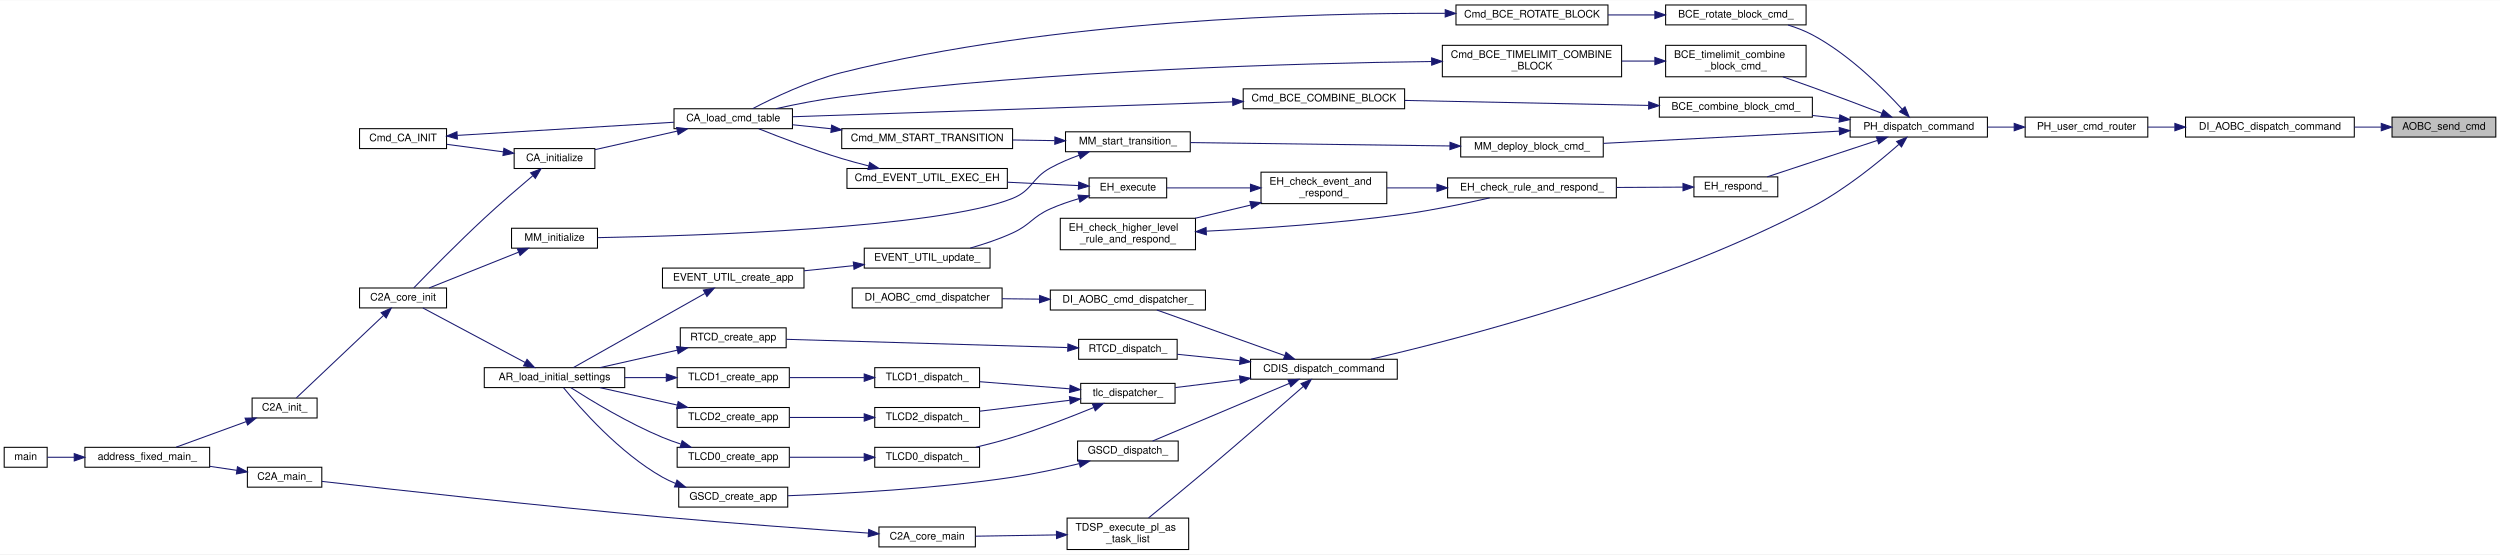
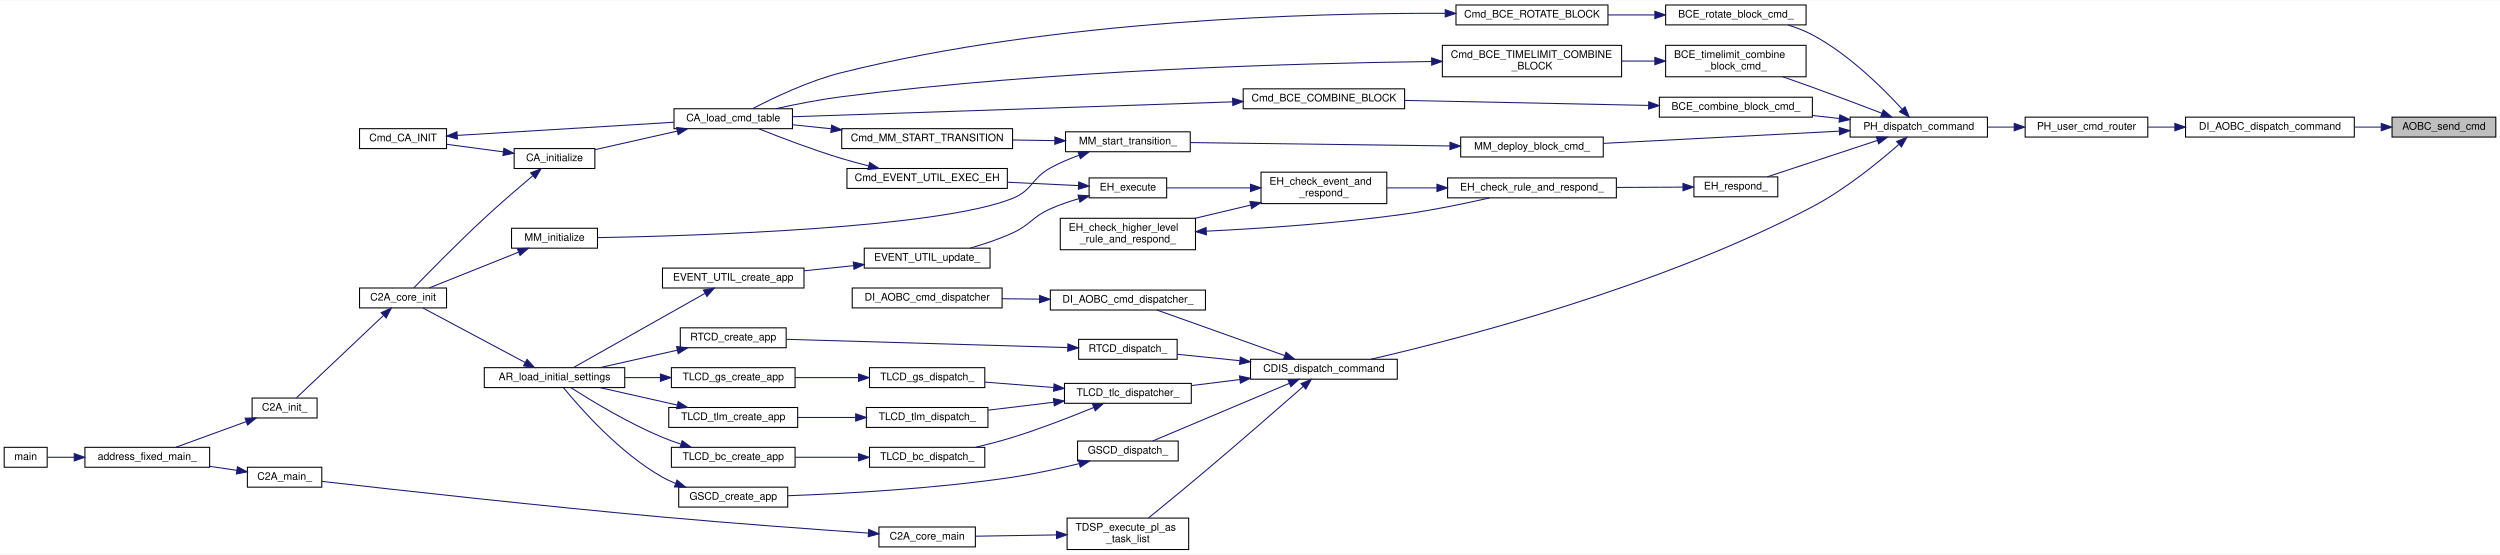
<svg xmlns="http://www.w3.org/2000/svg" xmlns:xlink="http://www.w3.org/1999/xlink" width="2385pt" height="529pt" viewBox="0.00 0.00 2385.00 528.50">
  <g id="graph0" class="graph" transform="scale(1 1) rotate(0) translate(4 524.5)">
    <polygon fill="white" stroke="transparent" points="-4,4 -4,-524.5 2381,-524.5 2381,4 -4,4" />
    <g id="node1" class="node">
      <g id="a_node1">
        <a xlink:title="AOB Cへのコマンド送信">
          <polygon fill="#bfbfbf" stroke="black" points="2278,-394 2278,-413 2377,-413 2377,-394 2278,-394" />
          <text text-anchor="middle" x="2327.5" y="-401" font-family="Helvetica,sans-Serif" font-size="10.00">AOBC_send_cmd</text>
        </a>
      </g>
    </g>
    <g id="node2" class="node">
      <g id="a_node2">
        <a xlink:href="di__aobc_8h.html#aff7d4f09f3003e15242d14e6ed393059" target="_top" xlink:title="CommonCmdPacket を AOBC に送信する">
          <polygon fill="white" stroke="black" points="2081,-394 2081,-413 2242,-413 2242,-394 2081,-394" />
          <text text-anchor="middle" x="2161.5" y="-401" font-family="Helvetica,sans-Serif" font-size="10.00">DI_AOBC_dispatch_command</text>
        </a>
      </g>
    </g>
    <g id="edge1" class="edge">
      <path fill="none" stroke="midnightblue" d="M2267.49,-403.5C2259.24,-403.5 2250.65,-403.5 2242.1,-403.5" />
      <polygon fill="midnightblue" stroke="midnightblue" points="2267.74,-407 2277.74,-403.5 2267.74,-400 2267.74,-407" />
    </g>
    <g id="node3" class="node">
      <g id="a_node3">
        <a xlink:href="user__packet__handler_8h.html#a2c3c644313071db44127bc7a90be4569" target="_top" xlink:title="PH の cmd_router_ のユーザー処理関数">
          <polygon fill="white" stroke="black" points="1928,-394 1928,-413 2045,-413 2045,-394 1928,-394" />
          <text text-anchor="middle" x="1986.5" y="-401" font-family="Helvetica,sans-Serif" font-size="10.00">PH_user_cmd_router</text>
        </a>
      </g>
    </g>
    <g id="edge2" class="edge">
      <path fill="none" stroke="midnightblue" d="M2070.64,-403.5C2061.95,-403.5 2053.31,-403.5 2045.07,-403.5" />
      <polygon fill="midnightblue" stroke="midnightblue" points="2070.84,-407 2080.84,-403.5 2070.84,-400 2070.84,-407" />
    </g>
    <g id="node4" class="node">
      <g id="a_node4">
        <a xlink:href="packet__handler_8h.html#a7b1777e6101ff2eeeef6042166974cdc" target="_top" xlink:title="CCP をコマンドとして解釈して実行，ないしは別機器へ配送する">
          <polygon fill="white" stroke="black" points="1761,-394 1761,-413 1892,-413 1892,-394 1761,-394" />
          <text text-anchor="middle" x="1826.5" y="-401" font-family="Helvetica,sans-Serif" font-size="10.00">PH_dispatch_command</text>
        </a>
      </g>
    </g>
    <g id="edge3" class="edge">
      <path fill="none" stroke="midnightblue" d="M1917.42,-403.5C1909.02,-403.5 1900.45,-403.5 1892.1,-403.5" />
      <polygon fill="midnightblue" stroke="midnightblue" points="1917.56,-407 1927.56,-403.5 1917.56,-400 1917.56,-407" />
    </g>
    <g id="node5" class="node">
      <g id="a_node5">
        <a xlink:href="block__command__executor_8c.html#ae33c8a6dadb5c8d6052c681bd93eabb4" target="_top" xlink:title="BC をまとめて一括で実行する">
          <polygon fill="white" stroke="black" points="1579,-413 1579,-432 1725,-432 1725,-413 1579,-413" />
          <text text-anchor="middle" x="1652" y="-420" font-family="Helvetica,sans-Serif" font-size="10.00">BCE_combine_block_cmd_</text>
        </a>
      </g>
    </g>
    <g id="edge4" class="edge">
      <path fill="none" stroke="midnightblue" d="M1750.82,-411.73C1742.27,-412.67 1733.55,-413.63 1725.03,-414.57" />
      <polygon fill="midnightblue" stroke="midnightblue" points="1751.22,-415.2 1760.78,-410.63 1750.45,-408.24 1751.22,-415.2" />
    </g>
    <g id="node14" class="node">
      <g id="a_node14">
        <a xlink:href="block__command__executor_8c.html#ad3ff86b57b5abbbdb7dd658a04f00f13" target="_top" xlink:title="rotator の実行主体">
          <polygon fill="white" stroke="black" points="1585,-501 1585,-520 1719,-520 1719,-501 1585,-501" />
          <text text-anchor="middle" x="1652" y="-508" font-family="Helvetica,sans-Serif" font-size="10.00">BCE_rotate_block_cmd_</text>
        </a>
      </g>
    </g>
    <g id="edge14" class="edge">
      <path fill="none" stroke="midnightblue" d="M1810.52,-420.75C1792.27,-440.69 1759.58,-473.12 1725,-491.5 1717.81,-495.32 1709.8,-498.41 1701.8,-500.9" />
      <polygon fill="midnightblue" stroke="midnightblue" points="1813.35,-422.83 1817.42,-413.05 1808.14,-418.16 1813.35,-422.83" />
    </g>
    <g id="node16" class="node">
      <g id="a_node16">
        <a xlink:href="block__command__executor_8c.html#aa35678f3996844ae59428f34e6c8c78f" target="_top" xlink:title="BC をまとめて一括で実行する">
          <polygon fill="white" stroke="black" points="1585,-451.5 1585,-481.5 1719,-481.5 1719,-451.5 1585,-451.5" />
          <text text-anchor="start" x="1593" y="-469.5" font-family="Helvetica,sans-Serif" font-size="10.00">BCE_timelimit_combine</text>
          <text text-anchor="middle" x="1652" y="-458.5" font-family="Helvetica,sans-Serif" font-size="10.00">_block_cmd_</text>
        </a>
      </g>
    </g>
    <g id="edge17" class="edge">
      <path fill="none" stroke="midnightblue" d="M1791.45,-416.64C1772.03,-424.07 1747.2,-433.45 1725,-441.5 1715.92,-444.79 1706.16,-448.24 1696.85,-451.49" />
      <polygon fill="midnightblue" stroke="midnightblue" points="1792.7,-419.91 1800.79,-413.06 1790.2,-413.37 1792.7,-419.91" />
    </g>
    <g id="node18" class="node">
      <g id="a_node18">
        <a xlink:href="command__dispatcher_8h.html#a90617acff33923f51c212b8e3034712c" target="_top" xlink:title="CDIS に登録されているコマンドキューからコマンドを実行">
          <polygon fill="white" stroke="black" points="1189,-163 1189,-182 1329,-182 1329,-163 1189,-163" />
          <text text-anchor="middle" x="1259" y="-170" font-family="Helvetica,sans-Serif" font-size="10.00">CDIS_dispatch_command</text>
        </a>
      </g>
    </g>
    <g id="edge20" class="edge">
      <path fill="none" stroke="midnightblue" d="M1807.49,-386.97C1788.28,-370.07 1756.36,-344.01 1725,-327.5 1579.49,-250.89 1388.69,-201.62 1303.89,-182.06" />
      <polygon fill="midnightblue" stroke="midnightblue" points="1805.36,-389.75 1815.14,-393.81 1810.02,-384.54 1805.36,-389.75" />
    </g>
    <g id="node36" class="node">
      <g id="a_node36">
        <a xlink:href="event__handler_8c.html#a8d7de705ac2b09f9f25644f0c9f55952" target="_top" xlink:title="EH 対応を実施">
          <polygon fill="white" stroke="black" points="1612,-337 1612,-356 1692,-356 1692,-337 1612,-337" />
          <text text-anchor="middle" x="1652" y="-344" font-family="Helvetica,sans-Serif" font-size="10.00">EH_respond_</text>
        </a>
      </g>
    </g>
    <g id="edge44" class="edge">
      <path fill="none" stroke="midnightblue" d="M1786.79,-390.71C1755.02,-380.21 1710.73,-365.58 1681.97,-356.07" />
      <polygon fill="midnightblue" stroke="midnightblue" points="1786.03,-394.15 1796.63,-393.96 1788.23,-387.5 1786.03,-394.15" />
    </g>
    <g id="node44" class="node">
      <g id="a_node44">
        <a xlink:href="mode__manager_8c.html#a4a483437e28116e6067d488392922a8f" target="_top" xlink:title="(モード遷移に対応する)ブロックコマンドのタイムラインへの展開を行う">
          <polygon fill="white" stroke="black" points="1389.5,-375 1389.5,-394 1525.5,-394 1525.5,-375 1389.5,-375" />
          <text text-anchor="middle" x="1457.5" y="-382" font-family="Helvetica,sans-Serif" font-size="10.00">MM_deploy_block_cmd_</text>
        </a>
      </g>
    </g>
    <g id="edge55" class="edge">
      <path fill="none" stroke="midnightblue" d="M1750.4,-399.61C1684.41,-396.2 1589.25,-391.27 1525.72,-387.98" />
      <polygon fill="midnightblue" stroke="midnightblue" points="1750.56,-403.13 1760.73,-400.15 1750.93,-396.13 1750.56,-403.13" />
    </g>
    <g id="node6" class="node">
      <g id="a_node6">
        <a xlink:href="block__command__executor_8h.html#a8fc9800360fc4f594c23209a9fa5a516" target="_top" xlink:title=" ">
          <polygon fill="white" stroke="black" points="1182,-421 1182,-440 1336,-440 1336,-421 1182,-421" />
          <text text-anchor="middle" x="1259" y="-428" font-family="Helvetica,sans-Serif" font-size="10.00">Cmd_BCE_COMBINE_BLOCK</text>
        </a>
      </g>
    </g>
    <g id="edge5" class="edge">
      <path fill="none" stroke="midnightblue" d="M1568.49,-424.19C1499.84,-425.59 1402.89,-427.58 1336.09,-428.94" />
      <polygon fill="midnightblue" stroke="midnightblue" points="1568.9,-427.68 1578.83,-423.98 1568.76,-420.68 1568.9,-427.68" />
    </g>
    <g id="node7" class="node">
      <g id="a_node7">
        <a xlink:href="command__definitions_8c.html#aa375895192b16d8e7f0ff4545b54e6c4" target="_top" xlink:title="Cmd Tableのロード">
          <polygon fill="white" stroke="black" points="639,-402 639,-421 752,-421 752,-402 639,-402" />
          <text text-anchor="middle" x="695.5" y="-409" font-family="Helvetica,sans-Serif" font-size="10.00">CA_load_cmd_table</text>
        </a>
      </g>
    </g>
    <g id="edge6" class="edge">
      <path fill="none" stroke="midnightblue" d="M1171.67,-427.58C1055.1,-423.63 850.65,-416.72 752.37,-413.39" />
      <polygon fill="midnightblue" stroke="midnightblue" points="1171.87,-431.09 1181.98,-427.93 1172.11,-424.09 1171.87,-431.09" />
    </g>
    <g id="node8" class="node">
      <g id="a_node8">
        <a xlink:href="command__analyze_8h.html#ae6d1f376bf4e1c9c4b63bc3f04924c8a" target="_top" xlink:title="CA の初期化">
          <polygon fill="white" stroke="black" points="486.5,-364 486.5,-383 563.5,-383 563.5,-364 486.5,-364" />
          <text text-anchor="middle" x="525" y="-371" font-family="Helvetica,sans-Serif" font-size="10.00">CA_initialize</text>
        </a>
      </g>
    </g>
    <g id="edge7" class="edge">
      <path fill="none" stroke="midnightblue" d="M642.12,-399.69C616.71,-393.96 586.75,-387.2 563.62,-381.99" />
      <polygon fill="midnightblue" stroke="midnightblue" points="641.46,-403.13 651.98,-401.91 643,-396.3 641.46,-403.13" />
    </g>
    <g id="node9" class="node">
      <g id="a_node9">
        <a xlink:href="c2a__core__main_8h.html#a65ecdc63d8762ffde4db7f6c6e6f07cf" target="_top" xlink:title=" ">
          <polygon fill="white" stroke="black" points="339,-231 339,-250 422,-250 422,-231 339,-231" />
          <text text-anchor="middle" x="380.5" y="-238" font-family="Helvetica,sans-Serif" font-size="10.00">C2A_core_init</text>
        </a>
      </g>
    </g>
    <g id="edge8" class="edge">
      <path fill="none" stroke="midnightblue" d="M504.1,-356.94C490.83,-345.74 473.12,-330.51 458,-316.5 433.01,-293.34 404.88,-264.7 390.72,-250.08" />
      <polygon fill="midnightblue" stroke="midnightblue" points="502.19,-359.9 512.1,-363.65 506.69,-354.54 502.19,-359.9" />
    </g>
    <g id="node13" class="node">
      <g id="a_node13">
        <a xlink:href="command__analyze_8h.html#aee45638c6cff2c25a997905b209079d0" target="_top" xlink:title=" ">
          <polygon fill="white" stroke="black" points="339,-383 339,-402 422,-402 422,-383 339,-383" />
          <text text-anchor="middle" x="380.5" y="-390" font-family="Helvetica,sans-Serif" font-size="10.00">Cmd_CA_INIT</text>
        </a>
      </g>
    </g>
    <g id="edge12" class="edge">
      <path fill="none" stroke="midnightblue" d="M476.17,-379.88C458.67,-382.21 439.06,-384.83 422.24,-387.07" />
      <polygon fill="midnightblue" stroke="midnightblue" points="476.74,-383.33 486.19,-378.54 475.81,-376.39 476.74,-383.33" />
    </g>
    <g id="node10" class="node">
      <g id="a_node10">
        <a xlink:href="c2a__main_8c.html#a630222a80cd8bffd4426d4a55a215069" target="_top" xlink:title=" ">
          <polygon fill="white" stroke="black" points="236.5,-126 236.5,-145 298.5,-145 298.5,-126 236.5,-126" />
          <text text-anchor="middle" x="267.5" y="-133" font-family="Helvetica,sans-Serif" font-size="10.00">C2A_init_</text>
        </a>
      </g>
    </g>
    <g id="edge9" class="edge">
      <path fill="none" stroke="midnightblue" d="M361.72,-223.69C338.23,-201.46 297.62,-163.04 278.72,-145.17" />
      <polygon fill="midnightblue" stroke="midnightblue" points="359.59,-226.48 369.26,-230.81 364.4,-221.4 359.59,-226.48" />
    </g>
    <g id="node11" class="node">
      <g id="a_node11">
        <a xlink:href="c2a__main_8c.html#ac3344a311adda8f9e7310924bedf81fc" target="_top" xlink:title=" ">
          <polygon fill="white" stroke="black" points="77,-79 77,-98 196,-98 196,-79 77,-79" />
          <text text-anchor="middle" x="136.5" y="-86" font-family="Helvetica,sans-Serif" font-size="10.00">address_fixed_main_</text>
        </a>
      </g>
    </g>
    <g id="edge10" class="edge">
      <path fill="none" stroke="midnightblue" d="M230.79,-122.49C209.64,-114.78 183.3,-105.19 164.01,-98.16" />
      <polygon fill="midnightblue" stroke="midnightblue" points="229.8,-125.85 240.39,-125.99 232.2,-119.28 229.8,-125.85" />
    </g>
    <g id="node12" class="node">
      <g id="a_node12">
        <a xlink:href="c2a__main_8c.html#a840291bc02cba5474a4cb46a9b9566fe" target="_top" xlink:title=" ">
          <polygon fill="white" stroke="black" points="0,-79 0,-98 41,-98 41,-79 0,-79" />
          <text text-anchor="middle" x="20.5" y="-86" font-family="Helvetica,sans-Serif" font-size="10.00">main</text>
        </a>
      </g>
    </g>
    <g id="edge11" class="edge">
      <path fill="none" stroke="midnightblue" d="M66.64,-88.5C57.37,-88.5 48.53,-88.5 41.18,-88.5" />
      <polygon fill="midnightblue" stroke="midnightblue" points="66.83,-92 76.83,-88.5 66.83,-85 66.83,-92" />
    </g>
    <g id="edge13" class="edge">
      <path fill="none" stroke="midnightblue" d="M432.3,-395.58C488.97,-399.02 580.36,-404.57 638.9,-408.13" />
      <polygon fill="midnightblue" stroke="midnightblue" points="432.34,-392.08 422.14,-394.97 431.91,-399.07 432.34,-392.08" />
    </g>
    <g id="node15" class="node">
      <g id="a_node15">
        <a xlink:href="block__command__executor_8h.html#a7a537f68d3f291d25a6a4eae3f99cb45" target="_top" xlink:title=" ">
          <polygon fill="white" stroke="black" points="1385,-501 1385,-520 1530,-520 1530,-501 1385,-501" />
          <text text-anchor="middle" x="1457.5" y="-508" font-family="Helvetica,sans-Serif" font-size="10.00">Cmd_BCE_ROTATE_BLOCK</text>
        </a>
      </g>
    </g>
    <g id="edge15" class="edge">
      <path fill="none" stroke="midnightblue" d="M1574.7,-510.5C1560.01,-510.5 1544.67,-510.5 1530.13,-510.5" />
      <polygon fill="midnightblue" stroke="midnightblue" points="1574.75,-514 1584.75,-510.5 1574.75,-507 1574.75,-514" />
    </g>
    <g id="edge16" class="edge">
      <path fill="none" stroke="midnightblue" d="M1374.42,-512.02C1248.62,-512.48 1001.42,-506 799,-455.5 767.81,-447.72 733.97,-431.53 714.03,-421.11" />
      <polygon fill="midnightblue" stroke="midnightblue" points="1374.76,-515.52 1384.74,-511.96 1374.72,-508.52 1374.76,-515.52" />
    </g>
    <g id="node17" class="node">
      <g id="a_node17">
        <a xlink:href="block__command__executor_8h.html#a33ee70475b35e5606d83857c5843d29a" target="_top" xlink:title=" ">
          <polygon fill="white" stroke="black" points="1372,-451.5 1372,-481.5 1543,-481.5 1543,-451.5 1372,-451.5" />
          <text text-anchor="start" x="1380" y="-469.5" font-family="Helvetica,sans-Serif" font-size="10.00">Cmd_BCE_TIMELIMIT_COMBINE</text>
          <text text-anchor="middle" x="1457.5" y="-458.5" font-family="Helvetica,sans-Serif" font-size="10.00">_BLOCK</text>
        </a>
      </g>
    </g>
    <g id="edge18" class="edge">
      <path fill="none" stroke="midnightblue" d="M1574.58,-466.5C1564.28,-466.5 1553.66,-466.5 1543.23,-466.5" />
      <polygon fill="midnightblue" stroke="midnightblue" points="1574.75,-470 1584.75,-466.5 1574.75,-463 1574.75,-470" />
    </g>
    <g id="edge19" class="edge">
      <path fill="none" stroke="midnightblue" d="M1361.63,-466.06C1233.47,-464.45 998.12,-457.9 799,-432.5 778.1,-429.83 755.09,-425.27 736.18,-421.08" />
      <polygon fill="midnightblue" stroke="midnightblue" points="1361.77,-469.56 1371.81,-466.18 1361.85,-462.56 1361.77,-469.56" />
    </g>
    <g id="node19" class="node">
      <g id="a_node19">
        <a xlink:href="di__aobc_8c.html#ac2b0fb03e89d75b82419d4ad53202f8b" target="_top" xlink:title=" ">
          <polygon fill="white" stroke="black" points="998,-229 998,-248 1146,-248 1146,-229 998,-229" />
          <text text-anchor="middle" x="1072" y="-236" font-family="Helvetica,sans-Serif" font-size="10.00">DI_AOBC_cmd_dispatcher_</text>
        </a>
      </g>
    </g>
    <g id="edge21" class="edge">
      <path fill="none" stroke="midnightblue" d="M1221.49,-185.53C1185.59,-198.33 1131.66,-217.57 1099.63,-229" />
      <polygon fill="midnightblue" stroke="midnightblue" points="1222.86,-188.75 1231.1,-182.1 1220.5,-182.16 1222.86,-188.75" />
    </g>
    <g id="node21" class="node">
      <g id="a_node21">
        <a xlink:href="gs__command__dispatcher_8c.html#a4fe4cfc8c0f816a286dc50d8797cef54" target="_top" xlink:title="GSCD App 実行関数">
          <polygon fill="white" stroke="black" points="1024,-85 1024,-104 1120,-104 1120,-85 1024,-85" />
          <text text-anchor="middle" x="1072" y="-92" font-family="Helvetica,sans-Serif" font-size="10.00">GSCD_dispatch_</text>
        </a>
      </g>
    </g>
    <g id="edge23" class="edge">
      <path fill="none" stroke="midnightblue" d="M1225.92,-158.98C1188.68,-143.27 1128.2,-117.78 1095.58,-104.02" />
      <polygon fill="midnightblue" stroke="midnightblue" points="1224.74,-162.28 1235.32,-162.94 1227.46,-155.83 1224.74,-162.28" />
    </g>
    <g id="node24" class="node">
      <g id="a_node24">
        <a xlink:href="realtime__command__dispatcher_8c.html#aa66b7d158969999a789dc69d2d5b1b7d" target="_top" xlink:title=" ">
          <polygon fill="white" stroke="black" points="1025,-182 1025,-201 1119,-201 1119,-182 1025,-182" />
          <text text-anchor="middle" x="1072" y="-189" font-family="Helvetica,sans-Serif" font-size="10.00">RTCD_dispatch_</text>
        </a>
      </g>
    </g>
    <g id="edge27" class="edge">
      <path fill="none" stroke="midnightblue" d="M1178.64,-180.65C1158.3,-182.74 1137.1,-184.92 1119.07,-186.77" />
      <polygon fill="midnightblue" stroke="midnightblue" points="1179.26,-184.11 1188.85,-179.6 1178.54,-177.14 1179.26,-184.11" />
    </g>
    <g id="node26" class="node">
      <g id="a_node26">
        <a xlink:href="task__dispatcher_8h.html#ac880fe6e26ecdf8711d08980cad6787d" target="_top" xlink:title="現在時刻に応じて、TaskList から Cmd を一つ実行する or TaskList を再展開する">
          <polygon fill="white" stroke="black" points="1014,-0.5 1014,-30.5 1130,-30.5 1130,-0.5 1014,-0.5" />
          <text text-anchor="start" x="1022" y="-18.5" font-family="Helvetica,sans-Serif" font-size="10.00">TDSP_execute_pl_as</text>
          <text text-anchor="middle" x="1072" y="-7.5" font-family="Helvetica,sans-Serif" font-size="10.00">_task_list</text>
        </a>
      </g>
    </g>
    <g id="edge30" class="edge">
      <path fill="none" stroke="midnightblue" d="M1239.29,-156.04C1217.16,-136.62 1179.12,-103.45 1146,-75.5 1127.69,-60.05 1106.52,-42.71 1091.71,-30.66" />
      <polygon fill="midnightblue" stroke="midnightblue" points="1237.13,-158.8 1246.95,-162.77 1241.75,-153.54 1237.13,-158.8" />
    </g>
    <g id="node29" class="node">
      <g id="a_node29">
-         <a xlink:href="timeline__command__dispatcher_8c.html#a81ac915e803ac30a27f6488af9ce45ad" target="_top" xlink:title=" ">
-           <polygon fill="white" stroke="black" points="1027,-140 1027,-159 1117,-159 1117,-140 1027,-140" />
-           <text text-anchor="middle" x="1072" y="-147" font-family="Helvetica,sans-Serif" font-size="10.00">tlc_dispatcher_</text>
+         <a xlink:href="timeline__command__dispatcher_8c.html#adc7c7ed35f5cb69bb1d8baccd0193f8d" target="_top" xlink:title="指定された lien_no の Timeline コマンドを実行する">
+           <polygon fill="white" stroke="black" points="1011.5,-140 1011.5,-159 1132.5,-159 1132.5,-140 1011.5,-140" />
+           <text text-anchor="middle" x="1072" y="-147" font-family="Helvetica,sans-Serif" font-size="10.00">TLCD_tlc_dispatcher_</text>
        </a>
      </g>
    </g>
    <g id="edge34" class="edge">
-       <path fill="none" stroke="midnightblue" d="M1178.89,-162.66C1157.74,-160.04 1135.64,-157.29 1117.13,-154.99" />
+       <path fill="none" stroke="midnightblue" d="M1178.78,-162.65C1163.32,-160.73 1147.35,-158.74 1132.66,-156.92" />
      <polygon fill="midnightblue" stroke="midnightblue" points="1178.49,-166.14 1188.85,-163.9 1179.36,-159.2 1178.49,-166.14" />
    </g>
    <g id="node20" class="node">
      <g id="a_node20">
        <a xlink:href="di__aobc_8h.html#a22b846ecf2fe48c7bff4f2c10f2bc284" target="_top" xlink:title="AOBC cmd dispatcher アプリ生成関数">
          <polygon fill="white" stroke="black" points="809,-231 809,-250 952,-250 952,-231 809,-231" />
          <text text-anchor="middle" x="880.5" y="-238" font-family="Helvetica,sans-Serif" font-size="10.00">DI_AOBC_cmd_dispatcher</text>
        </a>
      </g>
    </g>
    <g id="edge22" class="edge">
      <path fill="none" stroke="midnightblue" d="M987.44,-239.38C975.64,-239.51 963.6,-239.63 952.08,-239.76" />
      <polygon fill="midnightblue" stroke="midnightblue" points="987.77,-242.88 997.73,-239.27 987.7,-235.88 987.77,-242.88" />
    </g>
    <g id="node22" class="node">
      <g id="a_node22">
        <a xlink:href="gs__command__dispatcher_8h.html#a0195f703ab1a606ae7541ef886e609bc" target="_top" xlink:title="GSCD App 生成関数">
          <polygon fill="white" stroke="black" points="643.5,-41 643.5,-60 747.5,-60 747.5,-41 643.5,-41" />
          <text text-anchor="middle" x="695.5" y="-48" font-family="Helvetica,sans-Serif" font-size="10.00">GSCD_create_app</text>
        </a>
      </g>
    </g>
    <g id="edge24" class="edge">
      <path fill="none" stroke="midnightblue" d="M1025.61,-82.44C1006.15,-77.71 983.09,-72.65 962,-69.5 887.96,-58.43 801.31,-53.76 747.65,-51.83" />
      <polygon fill="midnightblue" stroke="midnightblue" points="1024.88,-85.87 1035.43,-84.88 1026.57,-79.07 1024.88,-85.87" />
    </g>
    <g id="node23" class="node">
      <g id="a_node23">
        <a xlink:href="app__registry_8h.html#ab944b1d78a41e427bc2ed57f9c4e9534" target="_top" xlink:title=" ">
          <polygon fill="white" stroke="black" points="458,-155 458,-174 592,-174 592,-155 458,-155" />
          <text text-anchor="middle" x="525" y="-162" font-family="Helvetica,sans-Serif" font-size="10.00">AR_load_initial_settings</text>
        </a>
      </g>
    </g>
    <g id="edge25" class="edge">
      <path fill="none" stroke="midnightblue" d="M640.46,-63.55C636.14,-65.3 631.93,-67.28 628,-69.5 586.91,-92.7 549.24,-135.68 533.62,-154.84" />
      <polygon fill="midnightblue" stroke="midnightblue" points="641.85,-66.76 650.03,-60.04 639.44,-60.19 641.85,-66.76" />
    </g>
    <g id="edge26" class="edge">
      <path fill="none" stroke="midnightblue" d="M496.9,-178.96C468.27,-194.22 423.95,-217.86 399.4,-230.95" />
      <polygon fill="midnightblue" stroke="midnightblue" points="498.78,-181.92 505.95,-174.13 495.48,-175.74 498.78,-181.92" />
    </g>
    <g id="node25" class="node">
      <g id="a_node25">
        <a xlink:href="realtime__command__dispatcher_8h.html#a6de82e8f79b0281c403be56abfaec6ba" target="_top" xlink:title=" ">
          <polygon fill="white" stroke="black" points="645,-193 645,-212 746,-212 746,-193 645,-193" />
          <text text-anchor="middle" x="695.5" y="-200" font-family="Helvetica,sans-Serif" font-size="10.00">RTCD_create_app</text>
        </a>
      </g>
    </g>
    <g id="edge28" class="edge">
      <path fill="none" stroke="midnightblue" d="M1014.33,-193.16C941.37,-195.31 815.71,-199 746.26,-201.04" />
      <polygon fill="midnightblue" stroke="midnightblue" points="1014.81,-196.65 1024.7,-192.86 1014.6,-189.66 1014.81,-196.65" />
    </g>
    <g id="edge29" class="edge">
      <path fill="none" stroke="midnightblue" d="M642.07,-190.68C618.31,-185.32 590.6,-179.07 568.21,-174.02" />
      <polygon fill="midnightblue" stroke="midnightblue" points="641.46,-194.13 651.98,-192.91 643,-187.3 641.46,-194.13" />
    </g>
    <g id="node27" class="node">
      <g id="a_node27">
        <a xlink:href="c2a__core__main_8h.html#a64e3c69d223ce8236ab718278b17b195" target="_top" xlink:title=" ">
          <polygon fill="white" stroke="black" points="834.5,-3 834.5,-22 926.5,-22 926.5,-3 834.5,-3" />
          <text text-anchor="middle" x="880.5" y="-10" font-family="Helvetica,sans-Serif" font-size="10.00">C2A_core_main</text>
        </a>
      </g>
    </g>
    <g id="edge31" class="edge">
      <path fill="none" stroke="midnightblue" d="M1003.88,-14.44C978.33,-14.03 949.83,-13.58 926.77,-13.22" />
      <polygon fill="midnightblue" stroke="midnightblue" points="1003.83,-17.94 1013.89,-14.6 1003.94,-10.94 1003.83,-17.94" />
    </g>
    <g id="node28" class="node">
      <g id="a_node28">
        <a xlink:href="c2a__main_8c.html#a06acf8a326dfbc653a6b7094d98099b9" target="_top" xlink:title=" ">
          <polygon fill="white" stroke="black" points="232,-60 232,-79 303,-79 303,-60 232,-60" />
          <text text-anchor="middle" x="267.5" y="-67" font-family="Helvetica,sans-Serif" font-size="10.00">C2A_main_</text>
        </a>
      </g>
    </g>
    <g id="edge32" class="edge">
      <path fill="none" stroke="midnightblue" d="M824.35,-16.19C773.37,-19.71 695.52,-25.38 628,-31.5 508.62,-42.32 367.26,-58.15 303.17,-65.49" />
      <polygon fill="midnightblue" stroke="midnightblue" points="824.75,-19.67 834.49,-15.49 824.27,-12.69 824.75,-19.67" />
    </g>
    <g id="edge33" class="edge">
      <path fill="none" stroke="midnightblue" d="M222.02,-76.05C213.65,-77.28 204.79,-78.59 196.07,-79.87" />
      <polygon fill="midnightblue" stroke="midnightblue" points="222.55,-79.51 231.93,-74.59 221.53,-72.59 222.55,-79.51" />
    </g>
    <g id="node30" class="node">
      <g id="a_node30">
-         <a xlink:href="timeline__command__dispatcher_8c.html#a901708d936509614c56fe989ec93c9ad" target="_top" xlink:title=" ">
-           <polygon fill="white" stroke="black" points="830.5,-79 830.5,-98 930.5,-98 930.5,-79 830.5,-79" />
-           <text text-anchor="middle" x="880.5" y="-86" font-family="Helvetica,sans-Serif" font-size="10.00">TLCD0_dispatch_</text>
+         <a xlink:href="timeline__command__dispatcher_8c.html#a66b090a512984479de9b511902b08514" target="_top" xlink:title=" ">
+           <polygon fill="white" stroke="black" points="825.5,-79 825.5,-98 935.5,-98 935.5,-79 825.5,-79" />
+           <text text-anchor="middle" x="880.5" y="-86" font-family="Helvetica,sans-Serif" font-size="10.00">TLCD_bc_dispatch_</text>
        </a>
      </g>
    </g>
    <g id="edge35" class="edge">
      <path fill="none" stroke="midnightblue" d="M1039.45,-136.03C1017.9,-127.16 988.55,-115.71 962,-107.5 950.75,-104.02 938.45,-100.82 926.92,-98.08" />
      <polygon fill="midnightblue" stroke="midnightblue" points="1038.19,-139.3 1048.77,-139.91 1040.88,-132.84 1038.19,-139.3" />
    </g>
    <g id="node32" class="node">
      <g id="a_node32">
-         <a xlink:href="timeline__command__dispatcher_8c.html#aff4f663a7670bf6eb1be99911bd5cf79" target="_top" xlink:title=" ">
-           <polygon fill="white" stroke="black" points="830.5,-155 830.5,-174 930.5,-174 930.5,-155 830.5,-155" />
-           <text text-anchor="middle" x="880.5" y="-162" font-family="Helvetica,sans-Serif" font-size="10.00">TLCD1_dispatch_</text>
+         <a xlink:href="timeline__command__dispatcher_8c.html#a61acaaad8a32749d22fd16ee68d8522c" target="_top" xlink:title=" ">
+           <polygon fill="white" stroke="black" points="825.5,-155 825.5,-174 935.5,-174 935.5,-155 825.5,-155" />
+           <text text-anchor="middle" x="880.5" y="-162" font-family="Helvetica,sans-Serif" font-size="10.00">TLCD_gs_dispatch_</text>
        </a>
      </g>
    </g>
    <g id="edge38" class="edge">
-       <path fill="none" stroke="midnightblue" d="M1016.48,-153.82C989.41,-155.96 956.95,-158.53 930.65,-160.61" />
-       <polygon fill="midnightblue" stroke="midnightblue" points="1016.88,-157.3 1026.57,-153.02 1016.33,-150.32 1016.88,-157.3" />
+       <path fill="none" stroke="midnightblue" d="M1001.2,-155.03C979.6,-156.73 956.14,-158.59 935.76,-160.21" />
+       <polygon fill="midnightblue" stroke="midnightblue" points="1001.61,-158.5 1011.3,-154.23 1001.06,-151.53 1001.61,-158.5" />
    </g>
    <g id="node34" class="node">
      <g id="a_node34">
-         <a xlink:href="timeline__command__dispatcher_8c.html#aa498bfb7d65299eb0327e26591b69fa4" target="_top" xlink:title=" ">
-           <polygon fill="white" stroke="black" points="830.5,-117 830.5,-136 930.5,-136 930.5,-117 830.5,-117" />
-           <text text-anchor="middle" x="880.5" y="-124" font-family="Helvetica,sans-Serif" font-size="10.00">TLCD2_dispatch_</text>
+         <a xlink:href="timeline__command__dispatcher_8c.html#ab6c98e6d001183d4d8b32f0c333c62d0" target="_top" xlink:title=" ">
+           <polygon fill="white" stroke="black" points="822.5,-117 822.5,-136 938.5,-136 938.5,-117 822.5,-117" />
+           <text text-anchor="middle" x="880.5" y="-124" font-family="Helvetica,sans-Serif" font-size="10.00">TLCD_tlm_dispatch_</text>
        </a>
      </g>
    </g>
    <g id="edge41" class="edge">
-       <path fill="none" stroke="midnightblue" d="M1016.48,-142.88C989.41,-139.6 956.95,-135.66 930.65,-132.47" />
-       <polygon fill="midnightblue" stroke="midnightblue" points="1016.22,-146.38 1026.57,-144.11 1017.07,-139.43 1016.22,-146.38" />
+       <path fill="none" stroke="midnightblue" d="M1001.33,-141.04C980.71,-138.54 958.37,-135.83 938.63,-133.43" />
+       <polygon fill="midnightblue" stroke="midnightblue" points="1000.95,-144.52 1011.3,-142.25 1001.8,-137.57 1000.95,-144.52" />
    </g>
    <g id="node31" class="node">
      <g id="a_node31">
-         <a xlink:href="timeline__command__dispatcher_8h.html#a5c3636e3f9ba660572455a68f07a3c8e" target="_top" xlink:title=" ">
-           <polygon fill="white" stroke="black" points="642,-79 642,-98 749,-98 749,-79 642,-79" />
-           <text text-anchor="middle" x="695.5" y="-86" font-family="Helvetica,sans-Serif" font-size="10.00">TLCD0_create_app</text>
+         <a xlink:href="timeline__command__dispatcher_8h.html#a613f71be9eb32486ac16a35bc5e02678" target="_top" xlink:title="TL1 (BC を展開する用の Timeline) の実行 App を作成する">
+           <polygon fill="white" stroke="black" points="636.5,-79 636.5,-98 754.5,-98 754.5,-79 636.5,-79" />
+           <text text-anchor="middle" x="695.5" y="-86" font-family="Helvetica,sans-Serif" font-size="10.00">TLCD_bc_create_app</text>
        </a>
      </g>
    </g>
    <g id="edge36" class="edge">
-       <path fill="none" stroke="midnightblue" d="M820.2,-88.5C797.34,-88.5 771.4,-88.5 749.21,-88.5" />
-       <polygon fill="midnightblue" stroke="midnightblue" points="820.46,-92 830.46,-88.5 820.46,-85 820.46,-92" />
+       <path fill="none" stroke="midnightblue" d="M814.98,-88.5C795.28,-88.5 773.76,-88.5 754.52,-88.5" />
+       <polygon fill="midnightblue" stroke="midnightblue" points="815.09,-92 825.09,-88.5 815.09,-85 815.09,-92" />
    </g>
    <g id="edge37" class="edge">
      <path fill="none" stroke="midnightblue" d="M645.38,-101.14C639.45,-103.07 633.54,-105.2 628,-107.5 595.41,-121.05 560,-142.51 540.66,-154.87" />
      <polygon fill="midnightblue" stroke="midnightblue" points="646.78,-104.37 655.3,-98.07 644.71,-97.68 646.78,-104.37" />
    </g>
    <g id="node33" class="node">
      <g id="a_node33">
-         <a xlink:href="timeline__command__dispatcher_8h.html#a55fef225002dd96ca2bb3e4dbf48af16" target="_top" xlink:title=" ">
-           <polygon fill="white" stroke="black" points="642,-155 642,-174 749,-174 749,-155 642,-155" />
-           <text text-anchor="middle" x="695.5" y="-162" font-family="Helvetica,sans-Serif" font-size="10.00">TLCD1_create_app</text>
+         <a xlink:href="timeline__command__dispatcher_8h.html#aeb9665c53e8687acbe00da062d413ea3" target="_top" xlink:title="TL0 (GS から登録されるバス用の Timeline) の実行 App を作成する">
+           <polygon fill="white" stroke="black" points="636.5,-155 636.5,-174 754.5,-174 754.5,-155 636.5,-155" />
+           <text text-anchor="middle" x="695.5" y="-162" font-family="Helvetica,sans-Serif" font-size="10.00">TLCD_gs_create_app</text>
        </a>
      </g>
    </g>
    <g id="edge39" class="edge">
-       <path fill="none" stroke="midnightblue" d="M820.2,-164.5C797.34,-164.5 771.4,-164.5 749.21,-164.5" />
-       <polygon fill="midnightblue" stroke="midnightblue" points="820.46,-168 830.46,-164.5 820.46,-161 820.46,-168" />
+       <path fill="none" stroke="midnightblue" d="M814.98,-164.5C795.28,-164.5 773.76,-164.5 754.52,-164.5" />
+       <polygon fill="midnightblue" stroke="midnightblue" points="815.09,-168 825.09,-164.5 815.09,-161 815.09,-168" />
    </g>
    <g id="edge40" class="edge">
-       <path fill="none" stroke="midnightblue" d="M631.49,-164.5C618.6,-164.5 605.01,-164.5 592.02,-164.5" />
-       <polygon fill="midnightblue" stroke="midnightblue" points="631.65,-168 641.65,-164.5 631.65,-161 631.65,-168" />
+       <path fill="none" stroke="midnightblue" d="M625.93,-164.5C614.77,-164.5 603.24,-164.5 592.15,-164.5" />
+       <polygon fill="midnightblue" stroke="midnightblue" points="626.04,-168 636.04,-164.5 626.04,-161 626.04,-168" />
    </g>
    <g id="node35" class="node">
      <g id="a_node35">
-         <a xlink:href="timeline__command__dispatcher_8h.html#a67a4900c4eb408e9d16cdcb4deefbe39" target="_top" xlink:title=" ">
-           <polygon fill="white" stroke="black" points="642,-117 642,-136 749,-136 749,-117 642,-117" />
-           <text text-anchor="middle" x="695.5" y="-124" font-family="Helvetica,sans-Serif" font-size="10.00">TLCD2_create_app</text>
+         <a xlink:href="timeline__command__dispatcher_8h.html#a420223ebba00f8b607cf320642276394" target="_top" xlink:title="TL2 (TLM を登録する用の Timeline) の実行 App を作成する">
+           <polygon fill="white" stroke="black" points="634,-117 634,-136 757,-136 757,-117 634,-117" />
+           <text text-anchor="middle" x="695.5" y="-124" font-family="Helvetica,sans-Serif" font-size="10.00">TLCD_tlm_create_app</text>
        </a>
      </g>
    </g>
    <g id="edge42" class="edge">
-       <path fill="none" stroke="midnightblue" d="M820.2,-126.5C797.34,-126.5 771.4,-126.5 749.21,-126.5" />
-       <polygon fill="midnightblue" stroke="midnightblue" points="820.46,-130 830.46,-126.5 820.46,-123 820.46,-130" />
+       <path fill="none" stroke="midnightblue" d="M812.18,-126.5C794.11,-126.5 774.69,-126.5 757.01,-126.5" />
+       <polygon fill="midnightblue" stroke="midnightblue" points="812.35,-130 822.35,-126.5 812.35,-123 812.35,-130" />
    </g>
    <g id="edge43" class="edge">
      <path fill="none" stroke="midnightblue" d="M642.07,-138.32C618.31,-143.68 590.6,-149.93 568.21,-154.98" />
      <polygon fill="midnightblue" stroke="midnightblue" points="643,-141.7 651.98,-136.09 641.46,-134.87 643,-141.7" />
    </g>
    <g id="node37" class="node">
      <g id="a_node37">
        <a xlink:href="event__handler_8c.html#ac7461e79109f06783e2c620a6d999a6b" target="_top" xlink:title="EH の対応条件をチェックし， EL_Event に対応する">
          <polygon fill="white" stroke="black" points="1377,-336 1377,-355 1538,-355 1538,-336 1377,-336" />
          <text text-anchor="middle" x="1457.5" y="-343" font-family="Helvetica,sans-Serif" font-size="10.00">EH_check_rule_and_respond_</text>
        </a>
      </g>
    </g>
    <g id="edge45" class="edge">
      <path fill="none" stroke="midnightblue" d="M1601.5,-346.24C1582.17,-346.14 1559.51,-346.02 1538,-345.91" />
      <polygon fill="midnightblue" stroke="midnightblue" points="1601.56,-349.74 1611.58,-346.3 1601.6,-342.74 1601.56,-349.74" />
    </g>
    <g id="node38" class="node">
      <g id="a_node38">
        <a xlink:href="event__handler_8c.html#a227ed3b7079c58dee50a81ce408549a2" target="_top" xlink:title="EL_Event に対応する EH_Rule が存在するかチェックし，対応する">
          <polygon fill="white" stroke="black" points="1199,-330.5 1199,-360.5 1319,-360.5 1319,-330.5 1199,-330.5" />
          <text text-anchor="start" x="1207" y="-348.5" font-family="Helvetica,sans-Serif" font-size="10.00">EH_check_event_and</text>
          <text text-anchor="middle" x="1259" y="-337.5" font-family="Helvetica,sans-Serif" font-size="10.00">_respond_</text>
        </a>
      </g>
    </g>
    <g id="edge46" class="edge">
      <path fill="none" stroke="midnightblue" d="M1366.86,-345.5C1350.71,-345.5 1334.24,-345.5 1319.23,-345.5" />
      <polygon fill="midnightblue" stroke="midnightblue" points="1366.86,-349 1376.86,-345.5 1366.86,-342 1366.86,-349" />
    </g>
    <g id="node39" class="node">
      <g id="a_node39">
        <a xlink:href="event__handler_8c.html#af084576db8b00a4c7e4b117314b128db" target="_top" xlink:title="上位の EH の対応条件をチェックし，対応する">
          <polygon fill="white" stroke="black" points="1007.5,-286.5 1007.5,-316.5 1136.5,-316.5 1136.5,-286.5 1007.5,-286.5" />
          <text text-anchor="start" x="1015.5" y="-304.5" font-family="Helvetica,sans-Serif" font-size="10.00">EH_check_higher_level</text>
          <text text-anchor="middle" x="1072" y="-293.5" font-family="Helvetica,sans-Serif" font-size="10.00">_rule_and_respond_</text>
        </a>
      </g>
    </g>
    <g id="edge47" class="edge">
      <path fill="none" stroke="midnightblue" d="M1188.94,-329.08C1171.68,-324.97 1153.25,-320.59 1136.28,-316.55" />
      <polygon fill="midnightblue" stroke="midnightblue" points="1188.42,-332.55 1198.96,-331.46 1190.04,-325.74 1188.42,-332.55" />
    </g>
    <g id="node40" class="node">
      <g id="a_node40">
        <a xlink:href="event__handler_8h.html#a76ddd224739890733cbd318e2d5c015b" target="_top" xlink:title="event_handler の実行">
          <polygon fill="white" stroke="black" points="1035,-336 1035,-355 1109,-355 1109,-336 1035,-336" />
          <text text-anchor="middle" x="1072" y="-343" font-family="Helvetica,sans-Serif" font-size="10.00">EH_execute</text>
        </a>
      </g>
    </g>
    <g id="edge49" class="edge">
      <path fill="none" stroke="midnightblue" d="M1188.75,-345.5C1161.7,-345.5 1131.81,-345.5 1109.18,-345.5" />
      <polygon fill="midnightblue" stroke="midnightblue" points="1188.96,-349 1198.96,-345.5 1188.96,-342 1188.96,-349" />
    </g>
    <g id="edge48" class="edge">
      <path fill="none" stroke="midnightblue" d="M1147.05,-304.23C1199.9,-306.81 1272.56,-311.67 1336,-320.5 1363.3,-324.3 1393.68,-330.62 1417.11,-335.95" />
      <polygon fill="midnightblue" stroke="midnightblue" points="1146.91,-300.72 1136.75,-303.74 1146.58,-307.71 1146.91,-300.72" />
    </g>
    <g id="node41" class="node">
      <g id="a_node41">
        <a xlink:href="event__utility_8h.html#a67f98486105b4baa865c8b30d346afa8" target="_top" xlink:title=" ">
          <polygon fill="white" stroke="black" points="804,-345 804,-364 957,-364 957,-345 804,-345" />
          <text text-anchor="middle" x="880.5" y="-352" font-family="Helvetica,sans-Serif" font-size="10.00">Cmd_EVENT_UTIL_EXEC_EH</text>
        </a>
      </g>
    </g>
    <g id="edge50" class="edge">
      <path fill="none" stroke="midnightblue" d="M1024.68,-347.7C1004.34,-348.67 979.93,-349.83 957.08,-350.91" />
      <polygon fill="midnightblue" stroke="midnightblue" points="1025.09,-351.18 1034.91,-347.21 1024.76,-344.19 1025.09,-351.18" />
    </g>
    <g id="node42" class="node">
      <g id="a_node42">
        <a xlink:href="event__utility_8c.html#a548bb66aea76e09e9f801c10fad11b98" target="_top" xlink:title=" ">
          <polygon fill="white" stroke="black" points="820.5,-269 820.5,-288 940.5,-288 940.5,-269 820.5,-269" />
          <text text-anchor="middle" x="880.5" y="-276" font-family="Helvetica,sans-Serif" font-size="10.00">EVENT_UTIL_update_</text>
        </a>
      </g>
    </g>
    <g id="edge52" class="edge">
      <path fill="none" stroke="midnightblue" d="M1025.18,-335.22C1016,-332.53 1006.55,-329.3 998,-325.5 980.65,-317.79 979.27,-310.4 962,-302.5 949.27,-296.67 934.77,-291.84 921.61,-288.08" />
      <polygon fill="midnightblue" stroke="midnightblue" points="1024.41,-338.64 1034.98,-337.93 1026.27,-331.89 1024.41,-338.64" />
    </g>
    <g id="edge51" class="edge">
      <path fill="none" stroke="midnightblue" d="M824.55,-366.51C815.95,-368.67 807.2,-371.02 799,-373.5 771.39,-381.84 740.43,-393.68 719.83,-401.91" />
      <polygon fill="midnightblue" stroke="midnightblue" points="825.64,-369.85 834.53,-364.08 823.99,-363.05 825.64,-369.85" />
    </g>
    <g id="node43" class="node">
      <g id="a_node43">
        <a xlink:href="event__utility_8h.html#aa819ee69e6cd34b9217e9627ee12f70c" target="_top" xlink:title=" ">
          <polygon fill="white" stroke="black" points="628,-250 628,-269 763,-269 763,-250 628,-250" />
          <text text-anchor="middle" x="695.5" y="-257" font-family="Helvetica,sans-Serif" font-size="10.00">EVENT_UTIL_create_app</text>
        </a>
      </g>
    </g>
    <g id="edge53" class="edge">
      <path fill="none" stroke="midnightblue" d="M810.32,-271.32C794.83,-269.71 778.45,-268.01 763.07,-266.41" />
      <polygon fill="midnightblue" stroke="midnightblue" points="810.03,-274.81 820.34,-272.36 810.75,-267.84 810.03,-274.81" />
    </g>
    <g id="edge54" class="edge">
      <path fill="none" stroke="midnightblue" d="M668.31,-244.73C633.42,-225.07 572.68,-190.82 543.13,-174.16" />
      <polygon fill="midnightblue" stroke="midnightblue" points="666.99,-248.01 677.42,-249.87 670.42,-241.91 666.99,-248.01" />
    </g>
    <g id="node45" class="node">
      <g id="a_node45">
        <a xlink:href="mode__manager_8c.html#ae4381c1c84d8b5d8aa033e522530436d" target="_top" xlink:title="Cmd_MM_START_TRANSITIONの実体">
          <polygon fill="white" stroke="black" points="1012.5,-380 1012.5,-399 1131.5,-399 1131.5,-380 1012.5,-380" />
          <text text-anchor="middle" x="1072" y="-387" font-family="Helvetica,sans-Serif" font-size="10.00">MM_start_transition_</text>
        </a>
      </g>
    </g>
    <g id="edge56" class="edge">
      <path fill="none" stroke="midnightblue" d="M1379.18,-385.51C1306.07,-386.46 1197.95,-387.87 1131.67,-388.74" />
      <polygon fill="midnightblue" stroke="midnightblue" points="1379.31,-389.01 1389.26,-385.38 1379.22,-382.01 1379.31,-389.01" />
    </g>
    <g id="node46" class="node">
      <g id="a_node46">
        <a xlink:href="mode__manager_8h.html#ab54a8f93c525edc7f7f2283ad94af267" target="_top" xlink:title="モード遷移を開始するコマンド">
          <polygon fill="white" stroke="black" points="799,-383 799,-402 962,-402 962,-383 799,-383" />
          <text text-anchor="middle" x="880.5" y="-390" font-family="Helvetica,sans-Serif" font-size="10.00">Cmd_MM_START_TRANSITION</text>
        </a>
      </g>
    </g>
    <g id="edge57" class="edge">
      <path fill="none" stroke="midnightblue" d="M1002.1,-390.59C989.13,-390.8 975.46,-391.01 962.16,-391.22" />
      <polygon fill="midnightblue" stroke="midnightblue" points="1002.4,-394.09 1012.34,-390.43 1002.28,-387.09 1002.4,-394.09" />
    </g>
    <g id="node47" class="node">
      <g id="a_node47">
        <a xlink:href="mode__manager_8h.html#a89fbf516698fe6c690438e21ec8efd82" target="_top" xlink:title="モード遷移を管理する ModeManager 構造体 (mode_manager_) の初期化">
          <polygon fill="white" stroke="black" points="484,-288 484,-307 566,-307 566,-288 484,-288" />
          <text text-anchor="middle" x="525" y="-295" font-family="Helvetica,sans-Serif" font-size="10.00">MM_initialize</text>
        </a>
      </g>
    </g>
    <g id="edge59" class="edge">
      <path fill="none" stroke="midnightblue" d="M1025.45,-376.64C1016.11,-373.26 1006.53,-369.21 998,-364.5 980.01,-354.58 981.06,-343.17 962,-335.5 890.72,-306.82 659.93,-299.74 566.16,-298.03" />
      <polygon fill="midnightblue" stroke="midnightblue" points="1024.45,-380 1035.04,-379.93 1026.72,-373.38 1024.45,-380" />
    </g>
    <g id="edge58" class="edge">
      <path fill="none" stroke="midnightblue" d="M788.91,-401.91C776.35,-403.21 763.76,-404.52 752.1,-405.73" />
      <polygon fill="midnightblue" stroke="midnightblue" points="789.38,-405.38 798.97,-400.86 788.66,-398.41 789.38,-405.38" />
    </g>
    <g id="edge60" class="edge">
      <path fill="none" stroke="midnightblue" d="M490.65,-284.16C464.51,-273.7 428.78,-259.41 405.43,-250.07" />
      <polygon fill="midnightblue" stroke="midnightblue" points="489.56,-287.5 500.15,-287.96 492.16,-281 489.56,-287.5" />
    </g>
  </g>
</svg>
